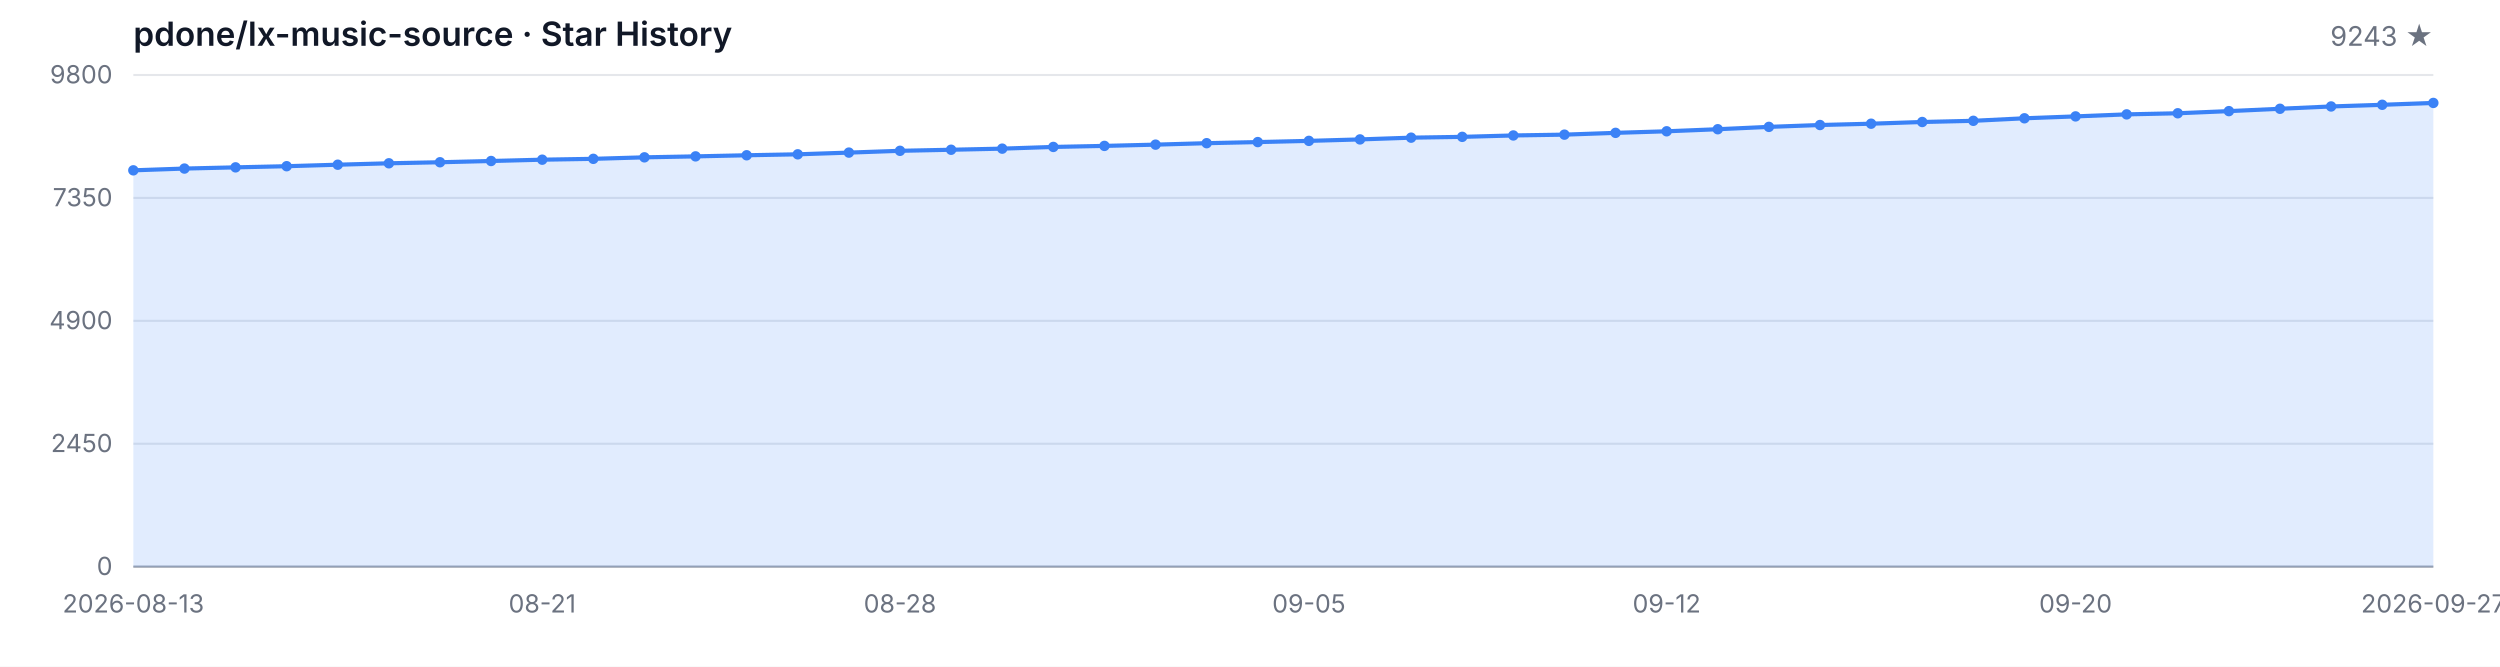
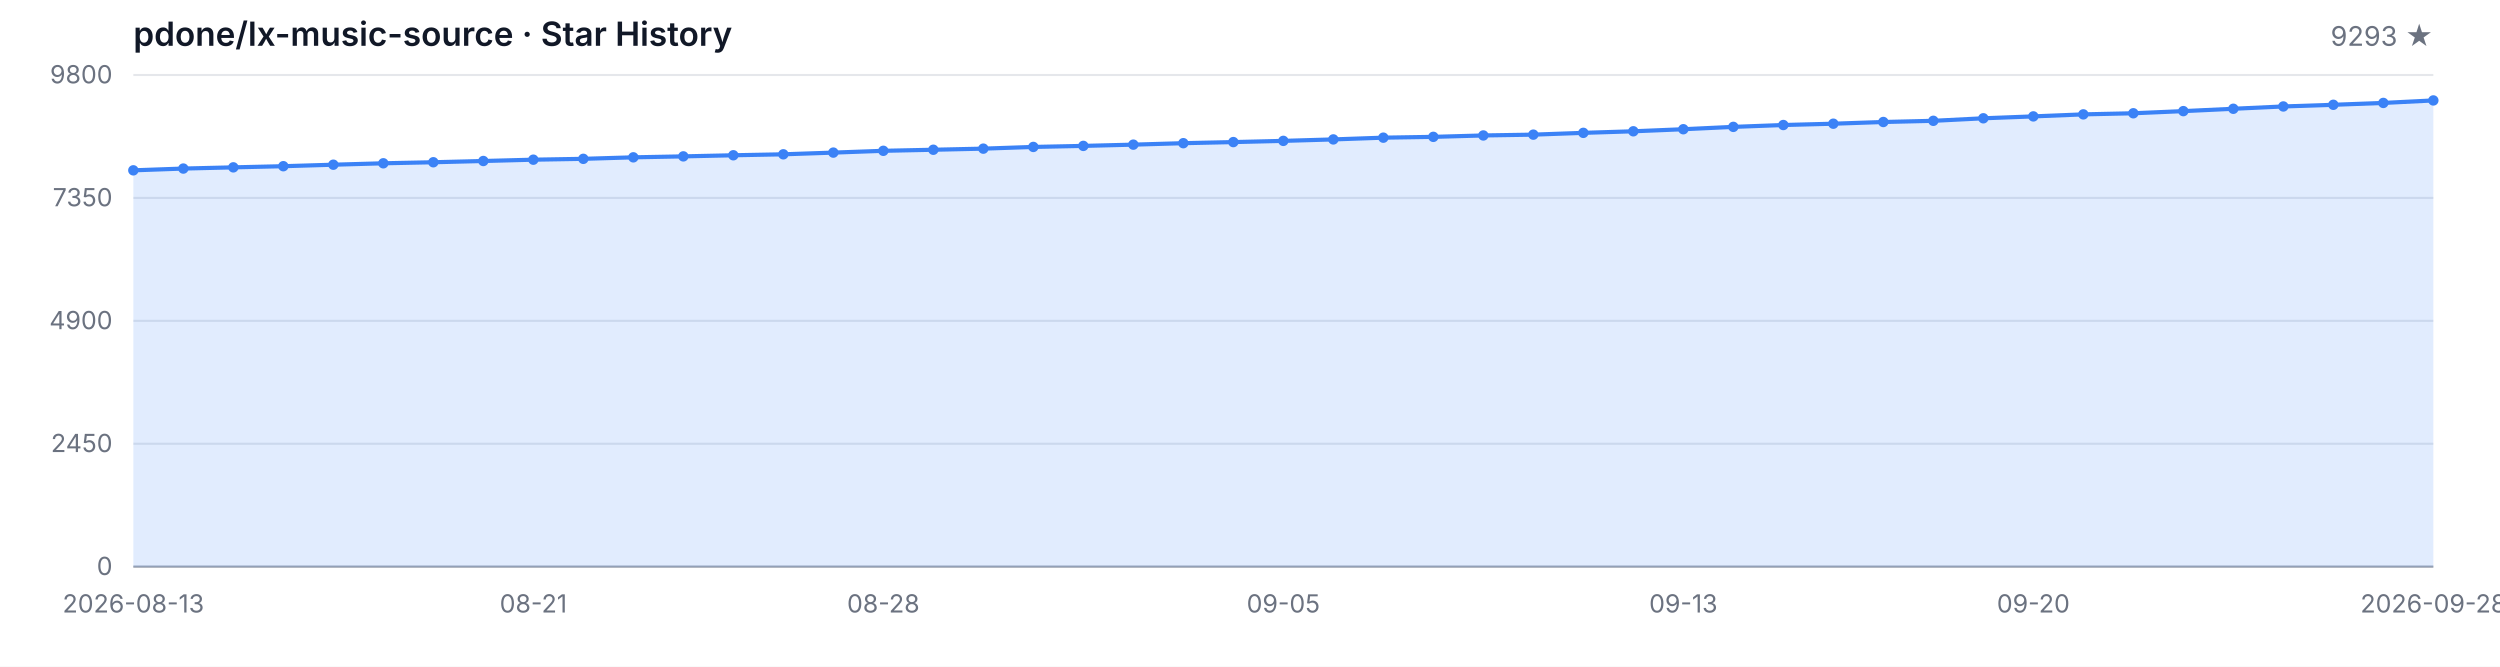
<svg xmlns="http://www.w3.org/2000/svg" width="1200" height="320" viewBox="0 0 1200 320" role="img" aria-label="Star History">
  <style>
  .bg { fill: #ffffff; }
  .grid { stroke: #e5e7eb; stroke-width: 1; }
  .axis { stroke: #9ca3af; stroke-width: 1; }
  .area { fill: rgba(59, 130, 246, 0.15); }
  .line { fill: none; stroke: #3b82f6; stroke-width: 2; stroke-linejoin: round; stroke-linecap: round; }
  .dot { fill: #3b82f6; }
  .tlabel { fill: #6b7280; font-family: -apple-system, BlinkMacSystemFont, 'Segoe UI', sans-serif; font-size: 12px; }
  .title { fill: #111827; font-family: -apple-system, BlinkMacSystemFont, 'Segoe UI', sans-serif; font-size: 16px; font-weight: 600; }
  .subtitle { fill: #6b7280; font-family: -apple-system, BlinkMacSystemFont, 'Segoe UI', sans-serif; font-size: 13px; }
  @media (prefers-color-scheme: dark) {
    .bg { fill: #0d1117; }
    .grid { stroke: #21262d; }
    .axis { stroke: #484f58; }
    .area { fill: rgba(58, 132, 255, 0.18); }
    .line { stroke: #58a6ff; }
    .dot { fill: #58a6ff; }
    .tlabel { fill: #8b949e; }
    .title { fill: #c9d1d9; }
    .subtitle { fill: #8b949e; }
  }
</style>
  <rect class="bg" width="1200" height="320" />
  <text class="title" x="64" y="22">pdone/lx-music-source · Star History</text>
-   <text class="subtitle" x="1168" y="22" text-anchor="end">9243 ★</text>
+   <text class="subtitle" x="1168" y="22" text-anchor="end">9293 ★</text>
  <line class="grid" x1="64" y1="272.00" x2="1168" y2="272.00" />
  <line class="grid" x1="64" y1="213.00" x2="1168" y2="213.00" />
  <line class="grid" x1="64" y1="154.00" x2="1168" y2="154.00" />
  <line class="grid" x1="64" y1="95.00" x2="1168" y2="95.00" />
  <line class="grid" x1="64" y1="36.00" x2="1168" y2="36.00" />
  <text class="tlabel" x="54" y="276.00" text-anchor="end">0</text>
  <text class="tlabel" x="54" y="217.00" text-anchor="end">2450</text>
  <text class="tlabel" x="54" y="158.00" text-anchor="end">4900</text>
  <text class="tlabel" x="54" y="99.00" text-anchor="end">7350</text>
  <text class="tlabel" x="54" y="40.00" text-anchor="end">9800</text>
  <line class="axis" x1="64" y1="272" x2="1168" y2="272" />
-   <path class="area" d="M 64.00 272.00 L 64.00 81.76 L 88.53 80.91 L 113.07 80.33 L 137.60 79.78 L 162.13 79.06 L 186.67 78.38 L 211.20 77.88 L 235.73 77.28 L 260.27 76.65 L 284.80 76.24 L 309.33 75.52 L 333.87 75.06 L 358.40 74.53 L 382.93 74.07 L 407.47 73.25 L 432.00 72.39 L 456.53 71.88 L 481.07 71.35 L 505.60 70.53 L 530.13 70.03 L 554.67 69.43 L 579.20 68.73 L 603.73 68.20 L 628.27 67.62 L 652.80 66.92 L 677.33 66.08 L 701.87 65.69 L 726.40 65.02 L 750.93 64.63 L 775.47 63.77 L 800.00 63.02 L 824.53 62.03 L 849.07 60.90 L 873.60 60.01 L 898.13 59.38 L 922.67 58.56 L 947.20 57.99 L 971.73 56.78 L 996.27 55.87 L 1020.80 54.90 L 1045.33 54.37 L 1069.87 53.34 L 1094.40 52.21 L 1118.93 51.10 L 1143.47 50.30 L 1168.00 49.41 L 1168.00 272.00 Z" />
-   <path class="line" d="M 64.00 81.76 L 88.53 80.91 L 113.07 80.33 L 137.60 79.78 L 162.13 79.06 L 186.67 78.38 L 211.20 77.88 L 235.73 77.28 L 260.27 76.65 L 284.80 76.24 L 309.33 75.52 L 333.87 75.06 L 358.40 74.53 L 382.93 74.07 L 407.47 73.25 L 432.00 72.39 L 456.53 71.88 L 481.07 71.35 L 505.60 70.53 L 530.13 70.03 L 554.67 69.43 L 579.20 68.73 L 603.73 68.20 L 628.27 67.62 L 652.80 66.92 L 677.33 66.08 L 701.87 65.69 L 726.40 65.02 L 750.93 64.63 L 775.47 63.77 L 800.00 63.02 L 824.53 62.03 L 849.07 60.90 L 873.60 60.01 L 898.13 59.38 L 922.67 58.56 L 947.20 57.99 L 971.73 56.78 L 996.27 55.87 L 1020.80 54.90 L 1045.33 54.37 L 1069.87 53.34 L 1094.40 52.21 L 1118.93 51.10 L 1143.47 50.30 L 1168.00 49.41" />
+   <path class="area" d="M 64.00 272.00 L 64.00 81.76 L 88.00 80.91 L 112.00 80.33 L 136.00 79.78 L 160.00 79.06 L 184.00 78.38 L 208.00 77.88 L 232.00 77.28 L 256.00 76.65 L 280.00 76.24 L 304.00 75.52 L 328.00 75.06 L 352.00 74.53 L 376.00 74.07 L 400.00 73.25 L 424.00 72.39 L 448.00 71.88 L 472.00 71.35 L 496.00 70.53 L 520.00 70.03 L 544.00 69.43 L 568.00 68.73 L 592.00 68.20 L 616.00 67.62 L 640.00 66.92 L 664.00 66.08 L 688.00 65.69 L 712.00 65.02 L 736.00 64.63 L 760.00 63.77 L 784.00 63.02 L 808.00 62.03 L 832.00 60.90 L 856.00 60.01 L 880.00 59.38 L 904.00 58.56 L 928.00 57.99 L 952.00 56.78 L 976.00 55.87 L 1000.00 54.90 L 1024.00 54.37 L 1048.00 53.34 L 1072.00 52.21 L 1096.00 51.10 L 1120.00 50.30 L 1144.00 49.41 L 1168.00 48.21 L 1168.00 272.00 Z" />
+   <path class="line" d="M 64.00 81.76 L 88.00 80.91 L 112.00 80.33 L 136.00 79.78 L 160.00 79.06 L 184.00 78.38 L 208.00 77.88 L 232.00 77.28 L 256.00 76.65 L 280.00 76.24 L 304.00 75.52 L 328.00 75.06 L 352.00 74.53 L 376.00 74.07 L 400.00 73.25 L 424.00 72.39 L 448.00 71.88 L 472.00 71.35 L 496.00 70.53 L 520.00 70.03 L 544.00 69.43 L 568.00 68.73 L 592.00 68.20 L 616.00 67.62 L 640.00 66.92 L 664.00 66.08 L 688.00 65.69 L 712.00 65.02 L 736.00 64.63 L 760.00 63.77 L 784.00 63.02 L 808.00 62.03 L 832.00 60.90 L 856.00 60.01 L 880.00 59.38 L 904.00 58.56 L 928.00 57.99 L 952.00 56.78 L 976.00 55.87 L 1000.00 54.90 L 1024.00 54.37 L 1048.00 53.34 L 1072.00 52.21 L 1096.00 51.10 L 1120.00 50.30 L 1144.00 49.41 L 1168.00 48.21" />
  <circle class="dot" cx="64.00" cy="81.76" r="2.5" />
-   <circle class="dot" cx="88.53" cy="80.91" r="2.5" />
-   <circle class="dot" cx="113.07" cy="80.33" r="2.5" />
-   <circle class="dot" cx="137.60" cy="79.78" r="2.5" />
-   <circle class="dot" cx="162.13" cy="79.06" r="2.5" />
-   <circle class="dot" cx="186.67" cy="78.38" r="2.5" />
-   <circle class="dot" cx="211.20" cy="77.88" r="2.5" />
-   <circle class="dot" cx="235.73" cy="77.28" r="2.5" />
-   <circle class="dot" cx="260.27" cy="76.65" r="2.5" />
-   <circle class="dot" cx="284.80" cy="76.24" r="2.5" />
-   <circle class="dot" cx="309.33" cy="75.52" r="2.5" />
-   <circle class="dot" cx="333.87" cy="75.06" r="2.5" />
-   <circle class="dot" cx="358.40" cy="74.53" r="2.5" />
-   <circle class="dot" cx="382.93" cy="74.07" r="2.5" />
-   <circle class="dot" cx="407.47" cy="73.25" r="2.5" />
-   <circle class="dot" cx="432.00" cy="72.39" r="2.5" />
-   <circle class="dot" cx="456.53" cy="71.88" r="2.5" />
-   <circle class="dot" cx="481.07" cy="71.35" r="2.5" />
-   <circle class="dot" cx="505.60" cy="70.53" r="2.5" />
-   <circle class="dot" cx="530.13" cy="70.03" r="2.5" />
-   <circle class="dot" cx="554.67" cy="69.43" r="2.5" />
-   <circle class="dot" cx="579.20" cy="68.73" r="2.5" />
-   <circle class="dot" cx="603.73" cy="68.20" r="2.5" />
-   <circle class="dot" cx="628.27" cy="67.62" r="2.5" />
-   <circle class="dot" cx="652.80" cy="66.92" r="2.5" />
-   <circle class="dot" cx="677.33" cy="66.08" r="2.5" />
-   <circle class="dot" cx="701.87" cy="65.69" r="2.5" />
-   <circle class="dot" cx="726.40" cy="65.02" r="2.5" />
-   <circle class="dot" cx="750.93" cy="64.63" r="2.5" />
-   <circle class="dot" cx="775.47" cy="63.77" r="2.5" />
-   <circle class="dot" cx="800.00" cy="63.02" r="2.5" />
-   <circle class="dot" cx="824.53" cy="62.03" r="2.5" />
-   <circle class="dot" cx="849.07" cy="60.90" r="2.5" />
-   <circle class="dot" cx="873.60" cy="60.01" r="2.5" />
-   <circle class="dot" cx="898.13" cy="59.38" r="2.5" />
-   <circle class="dot" cx="922.67" cy="58.56" r="2.5" />
-   <circle class="dot" cx="947.20" cy="57.99" r="2.5" />
-   <circle class="dot" cx="971.73" cy="56.78" r="2.5" />
-   <circle class="dot" cx="996.27" cy="55.87" r="2.5" />
-   <circle class="dot" cx="1020.80" cy="54.90" r="2.5" />
-   <circle class="dot" cx="1045.33" cy="54.37" r="2.5" />
-   <circle class="dot" cx="1069.87" cy="53.34" r="2.5" />
-   <circle class="dot" cx="1094.40" cy="52.21" r="2.5" />
-   <circle class="dot" cx="1118.93" cy="51.10" r="2.5" />
-   <circle class="dot" cx="1143.47" cy="50.30" r="2.5" />
-   <circle class="dot" cx="1168.00" cy="49.41" r="2.5" />
+   <circle class="dot" cx="88.00" cy="80.91" r="2.5" />
+   <circle class="dot" cx="112.00" cy="80.33" r="2.5" />
+   <circle class="dot" cx="136.00" cy="79.78" r="2.5" />
+   <circle class="dot" cx="160.00" cy="79.06" r="2.5" />
+   <circle class="dot" cx="184.00" cy="78.38" r="2.5" />
+   <circle class="dot" cx="208.00" cy="77.88" r="2.5" />
+   <circle class="dot" cx="232.00" cy="77.28" r="2.5" />
+   <circle class="dot" cx="256.00" cy="76.65" r="2.5" />
+   <circle class="dot" cx="280.00" cy="76.24" r="2.5" />
+   <circle class="dot" cx="304.00" cy="75.52" r="2.5" />
+   <circle class="dot" cx="328.00" cy="75.06" r="2.5" />
+   <circle class="dot" cx="352.00" cy="74.53" r="2.5" />
+   <circle class="dot" cx="376.00" cy="74.07" r="2.5" />
+   <circle class="dot" cx="400.00" cy="73.25" r="2.5" />
+   <circle class="dot" cx="424.00" cy="72.39" r="2.5" />
+   <circle class="dot" cx="448.00" cy="71.88" r="2.5" />
+   <circle class="dot" cx="472.00" cy="71.35" r="2.5" />
+   <circle class="dot" cx="496.00" cy="70.53" r="2.5" />
+   <circle class="dot" cx="520.00" cy="70.03" r="2.5" />
+   <circle class="dot" cx="544.00" cy="69.43" r="2.5" />
+   <circle class="dot" cx="568.00" cy="68.73" r="2.5" />
+   <circle class="dot" cx="592.00" cy="68.20" r="2.5" />
+   <circle class="dot" cx="616.00" cy="67.62" r="2.5" />
+   <circle class="dot" cx="640.00" cy="66.92" r="2.5" />
+   <circle class="dot" cx="664.00" cy="66.08" r="2.5" />
+   <circle class="dot" cx="688.00" cy="65.69" r="2.5" />
+   <circle class="dot" cx="712.00" cy="65.02" r="2.5" />
+   <circle class="dot" cx="736.00" cy="64.63" r="2.5" />
+   <circle class="dot" cx="760.00" cy="63.77" r="2.5" />
+   <circle class="dot" cx="784.00" cy="63.02" r="2.5" />
+   <circle class="dot" cx="808.00" cy="62.03" r="2.5" />
+   <circle class="dot" cx="832.00" cy="60.90" r="2.5" />
+   <circle class="dot" cx="856.00" cy="60.01" r="2.5" />
+   <circle class="dot" cx="880.00" cy="59.38" r="2.5" />
+   <circle class="dot" cx="904.00" cy="58.56" r="2.5" />
+   <circle class="dot" cx="928.00" cy="57.99" r="2.5" />
+   <circle class="dot" cx="952.00" cy="56.78" r="2.5" />
+   <circle class="dot" cx="976.00" cy="55.87" r="2.5" />
+   <circle class="dot" cx="1000.00" cy="54.90" r="2.5" />
+   <circle class="dot" cx="1024.00" cy="54.37" r="2.5" />
+   <circle class="dot" cx="1048.00" cy="53.34" r="2.5" />
+   <circle class="dot" cx="1072.00" cy="52.21" r="2.5" />
+   <circle class="dot" cx="1096.00" cy="51.10" r="2.5" />
+   <circle class="dot" cx="1120.00" cy="50.30" r="2.5" />
+   <circle class="dot" cx="1144.00" cy="49.41" r="2.5" />
+   <circle class="dot" cx="1168.00" cy="48.21" r="2.5" />
  <text class="tlabel" x="64.00" y="294" text-anchor="middle">2026-08-13</text>
-   <text class="tlabel" x="260.27" y="294" text-anchor="middle">08-21</text>
-   <text class="tlabel" x="432.00" y="294" text-anchor="middle">08-28</text>
-   <text class="tlabel" x="628.27" y="294" text-anchor="middle">09-05</text>
-   <text class="tlabel" x="800.00" y="294" text-anchor="middle">09-12</text>
-   <text class="tlabel" x="996.27" y="294" text-anchor="middle">09-20</text>
-   <text class="tlabel" x="1168.00" y="294" text-anchor="middle">2026-09-27</text>
+   <text class="tlabel" x="256.00" y="294" text-anchor="middle">08-21</text>
+   <text class="tlabel" x="424.00" y="294" text-anchor="middle">08-28</text>
+   <text class="tlabel" x="616.00" y="294" text-anchor="middle">09-05</text>
+   <text class="tlabel" x="808.00" y="294" text-anchor="middle">09-13</text>
+   <text class="tlabel" x="976.00" y="294" text-anchor="middle">09-20</text>
+   <text class="tlabel" x="1168.00" y="294" text-anchor="middle">2026-09-28</text>
</svg>
